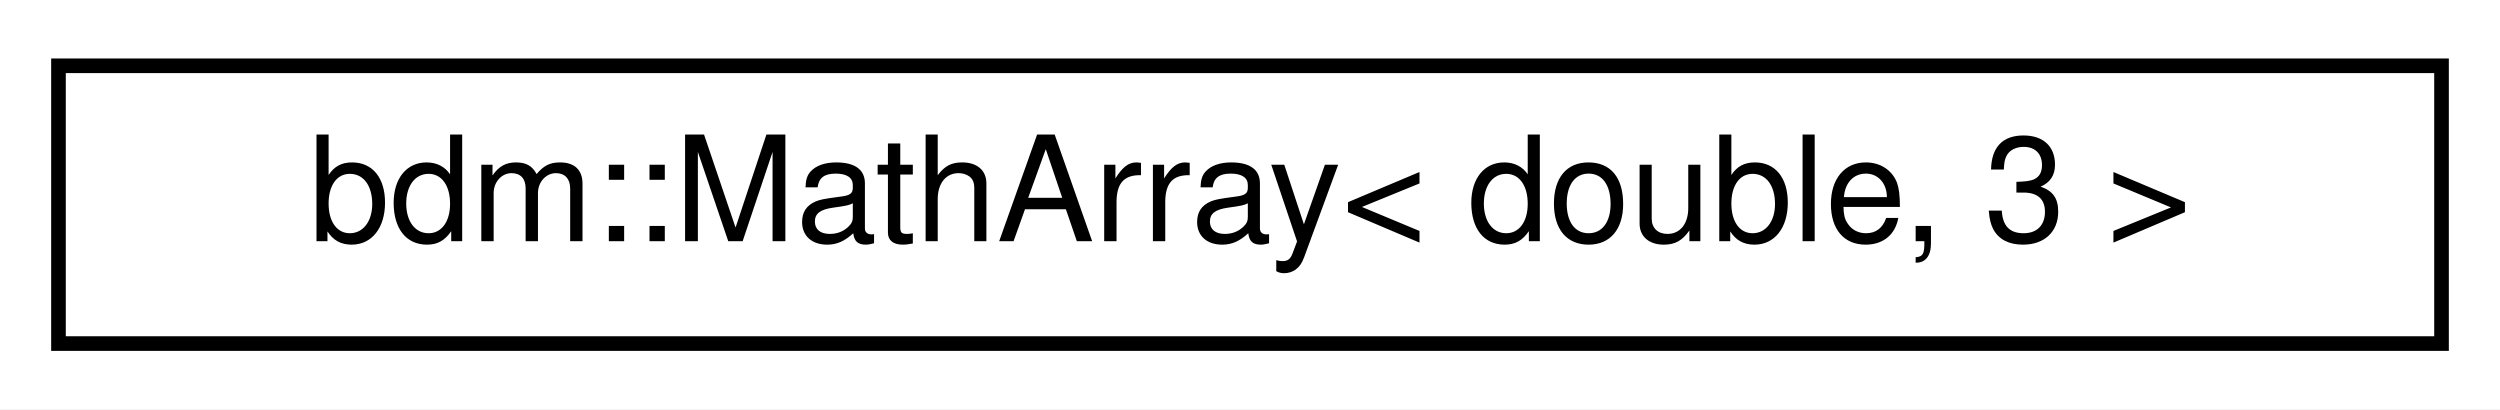
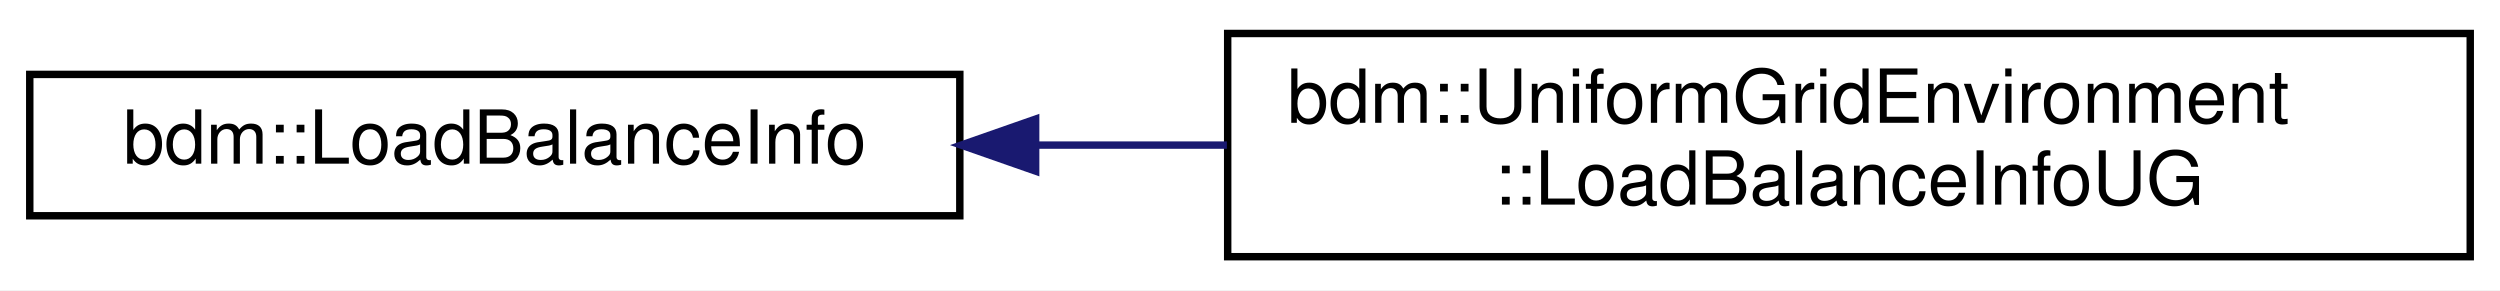
- <svg xmlns="http://www.w3.org/2000/svg" xmlns:xlink="http://www.w3.org/1999/xlink" width="171pt" height="28pt" viewBox="0.00 0.00 171.00 28.00">
-   <g id="graph0" class="graph" transform="scale(1 1) rotate(0) translate(4 24)">
-     <polygon fill="white" stroke="transparent" points="-4,4 -4,-24 167,-24 167,4 -4,4" />
+ <svg xmlns="http://www.w3.org/2000/svg" xmlns:xlink="http://www.w3.org/1999/xlink" width="336pt" height="39pt" viewBox="0.00 0.00 336.00 39.00">
+   <g id="graph0" class="graph" transform="scale(1 1) rotate(0) translate(4 35)">
+     <polygon fill="white" stroke="transparent" points="-4,4 -4,-35 332,-35 332,4 -4,4" />
    <g id="node1" class="node">
      <g id="a_node1">
-         <a xlink:href="classbdm_1_1MathArray.html" target="_top" xlink:title=" ">
-           <polygon fill="white" stroke="black" points="0,-0.5 0,-19.5 163,-19.5 163,-0.5 0,-0.5" />
-           <text text-anchor="middle" x="81.5" y="-7.5" font-family="Helvetica,sans-Serif" font-size="10.00">bdm::MathArray&lt; double, 3 &gt;</text>
+         <a xlink:href="classbdm_1_1LoadBalanceInfo.html" target="_top" xlink:title=" ">
+           <polygon fill="white" stroke="black" points="0,-6 0,-25 125,-25 125,-6 0,-6" />
+           <text text-anchor="middle" x="62.5" y="-13" font-family="Helvetica,sans-Serif" font-size="10.00">bdm::LoadBalanceInfo</text>
        </a>
      </g>
    </g>
+     <g id="node2" class="node">
+       <g id="a_node2">
+         <a xlink:href="classbdm_1_1UniformGridEnvironment_1_1LoadBalanceInfoUG.html" target="_top" xlink:title=" ">
+           <polygon fill="white" stroke="black" points="161,-0.5 161,-30.5 328,-30.5 328,-0.5 161,-0.5" />
+           <text text-anchor="start" x="169" y="-18.5" font-family="Helvetica,sans-Serif" font-size="10.00">bdm::UniformGridEnvironment</text>
+           <text text-anchor="middle" x="244.5" y="-7.5" font-family="Helvetica,sans-Serif" font-size="10.00">::LoadBalanceInfoUG</text>
+         </a>
+       </g>
+     </g>
+     <g id="edge1" class="edge">
+       <path fill="none" stroke="midnightblue" d="M135.32,-15.5C143.72,-15.5 152.35,-15.5 160.89,-15.5" />
+       <polygon fill="midnightblue" stroke="midnightblue" points="135.19,-12 125.19,-15.5 135.19,-19 135.19,-12" />
+     </g>
  </g>
</svg>
